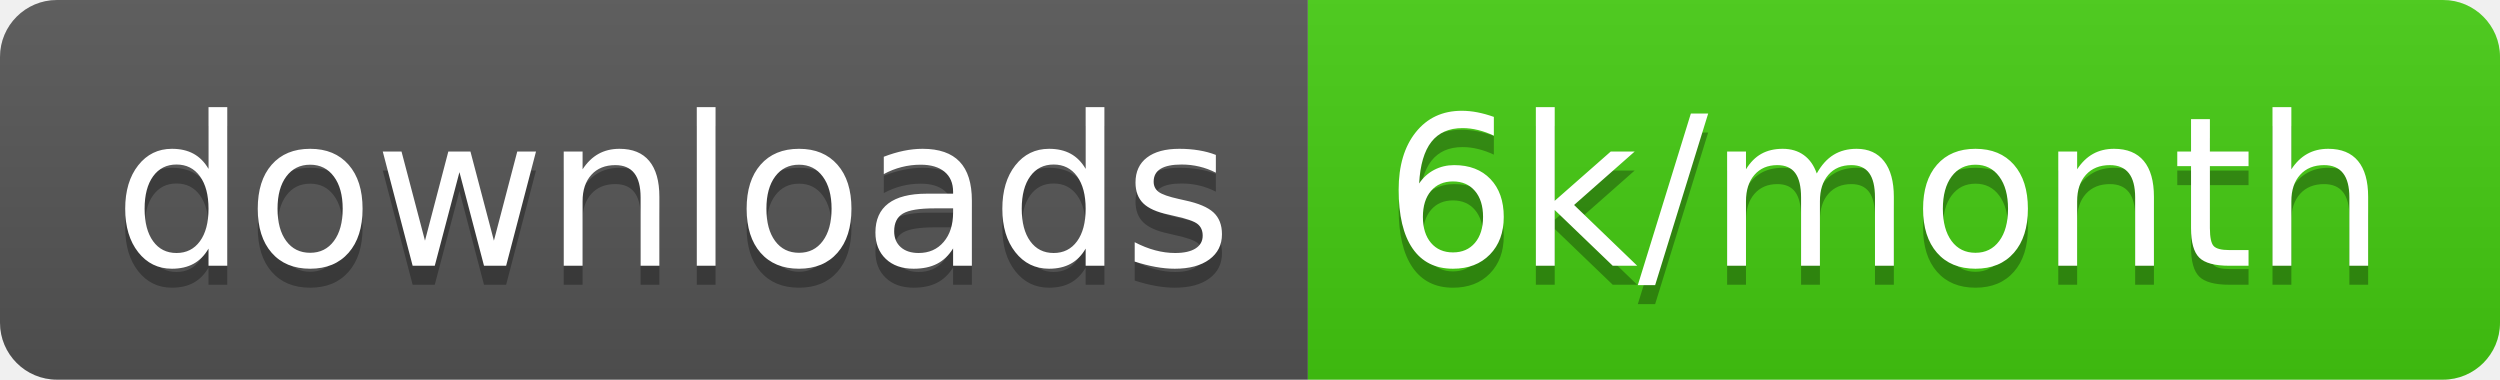
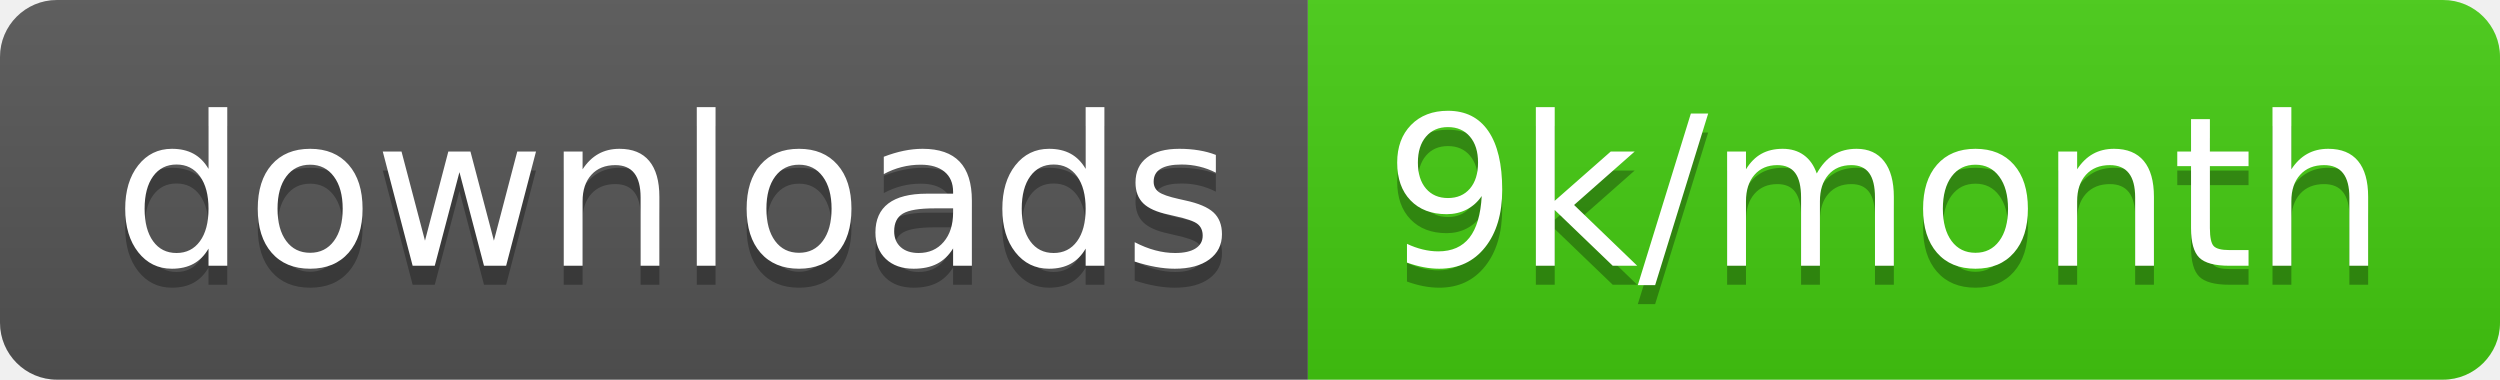
<svg xmlns="http://www.w3.org/2000/svg" width="131.7" height="20">
  <linearGradient id="smooth" x2="0" y2="100%">
    <stop offset="0" stop-color="#bbb" stop-opacity=".1" />
    <stop offset="1" stop-opacity=".1" />
  </linearGradient>
  <clipPath id="round">
    <rect width="131.7" height="20" rx="3" fill="#fff" />
  </clipPath>
  <g clip-path="url(#round)">
    <rect width="68.9" height="20" fill="#555" />
    <rect x="68.9" width="62.8" height="20" fill="#4c1" />
    <rect width="131.7" height="20" fill="url(#smooth)" />
  </g>
  <g fill="#fff" text-anchor="middle" font-family="DejaVu Sans,Verdana,Geneva,sans-serif" font-size="110">
    <text x="354.5" y="150" fill="#010101" fill-opacity=".3" transform="scale(0.1)" textLength="589.0" lengthAdjust="spacing">downloads</text>
    <text x="354.5" y="140" transform="scale(0.1)" textLength="589.0" lengthAdjust="spacing">downloads</text>
-     <text x="993" y="150" fill="#010101" fill-opacity=".3" transform="scale(0.1)" textLength="528.0" lengthAdjust="spacing">6k/month</text>
-     <text x="993" y="140" transform="scale(0.1)" textLength="528.0" lengthAdjust="spacing">6k/month</text>
+     <text x="993" y="150" fill="#010101" fill-opacity=".3" transform="scale(0.1)" textLength="528.0" lengthAdjust="spacing">9k/month</text>
+     <text x="993" y="140" transform="scale(0.1)" textLength="528.0" lengthAdjust="spacing">9k/month</text>
  </g>
</svg>
